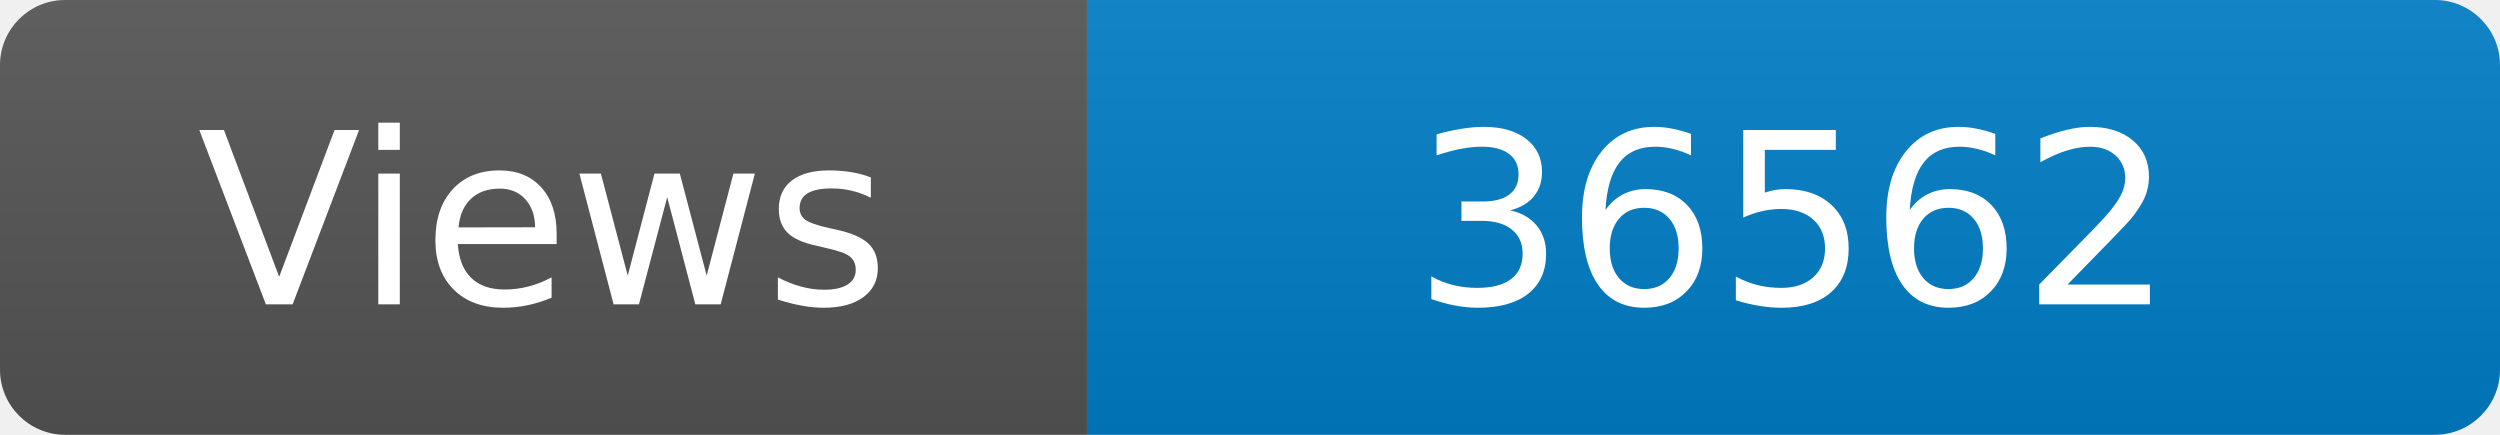
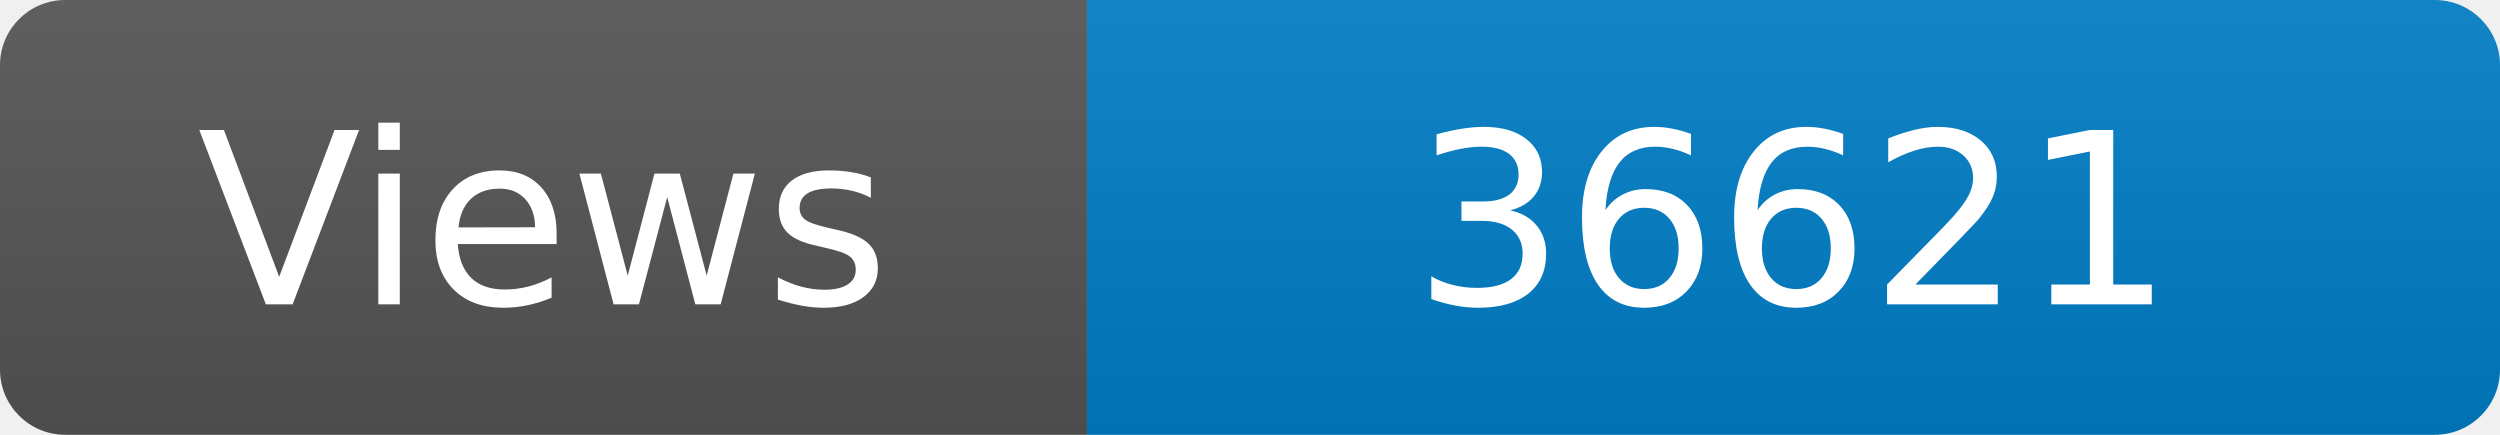
<svg xmlns="http://www.w3.org/2000/svg" width="115" height="20" role="img" aria-label="Maintained?: yes">
  <linearGradient id="s" x2="0" y2="100%">
    <stop offset="0" stop-color="#bbb" stop-opacity=".1" />
    <stop offset="1" stop-opacity=".1" />
  </linearGradient>
  <clipPath id="r">
    <rect width="115" height="20" rx="3" fill="#fff" />
  </clipPath>
  <g clip-path="url(#r)">
    <rect width="50" height="20" fill="#555" />
    <rect x="50" width="160" height="20" fill="#007ec6" />
    <rect width="115" height="20" fill="url(#s)" />
  </g>
  <g fill="#fff" text-anchor="middle" font-family="Verdana,Geneva,DejaVu Sans,sans-serif" font-size="110">
    <text x="250" y="140" transform="scale(.1)" fill="#fff">Views</text>
-     <text x="825" y="140" transform="scale(.1)" fill="#fff">36562</text>
+     <text x="825" y="140" transform="scale(.1)" fill="#fff">36621</text>
  </g>
</svg>
